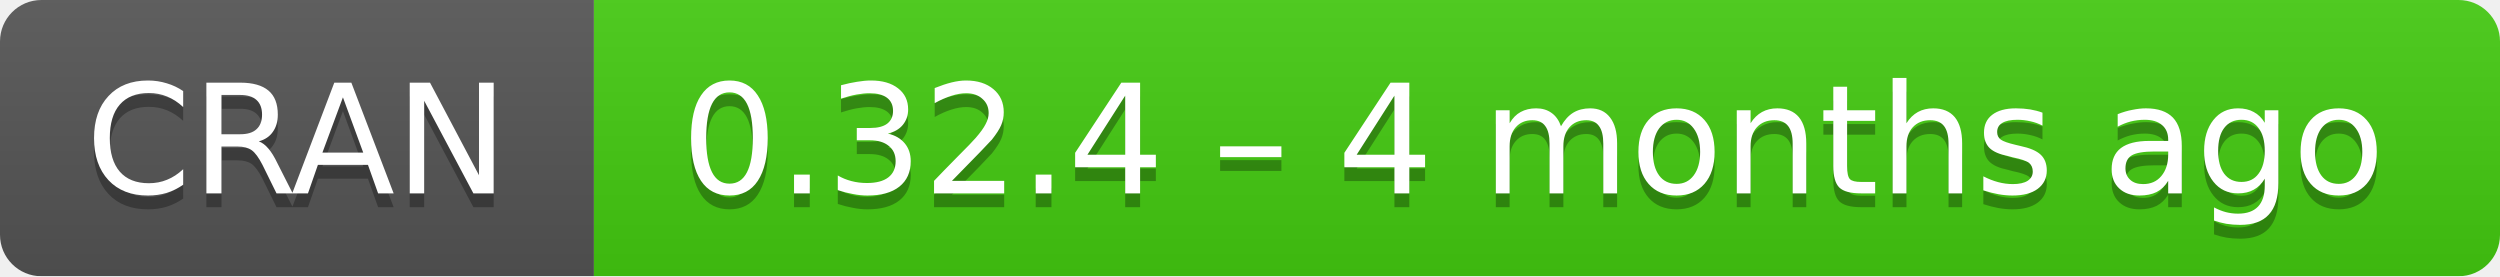
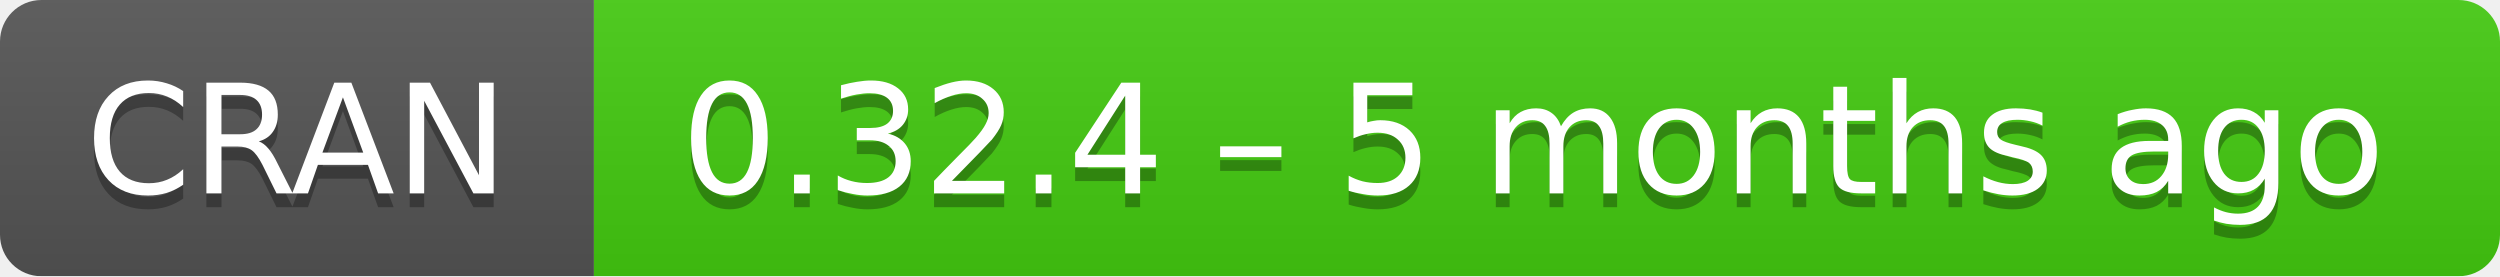
- <svg xmlns="http://www.w3.org/2000/svg" width="181" height="20" aria-label="CRAN 0.32.4 – 4 months ago">
+ <svg xmlns="http://www.w3.org/2000/svg" width="181" height="20" aria-label="CRAN 0.32.4 – 5 months ago">
  <linearGradient id="b" x2="0" y2="100%">
    <stop offset="0" stop-color="#bbb" stop-opacity=".1" />
    <stop offset="1" stop-opacity=".1" />
  </linearGradient>
  <mask id="a">
    <rect width="181" height="20" rx="3" fill="#fff" />
  </mask>
  <g mask="url(#a)">
    <path fill="#555" d="M0 0h43v20H0z" />
    <path fill="#4c1" d="M43 0h159v20H43z" />
    <path fill="url(#b)" d="M0 0h181v20H0z" />
  </g>
  <g fill="#fff" text-anchor="middle" font-family="DejaVu Sans,Verdana,Geneva,sans-serif" font-size="11">
    <text x="21.5" y="15" fill="#010101" fill-opacity=".3">
      CRAN
    </text>
    <text x="21.5" y="14">
      CRAN
    </text>
    <text x="111" y="15" fill="#010101" fill-opacity=".3">
-       0.32.4 – 4 months ago
+       0.32.4 – 5 months ago
    </text>
    <text x="111" y="14">
-       0.32.4 – 4 months ago
+       0.32.4 – 5 months ago
    </text>
  </g>
</svg>
